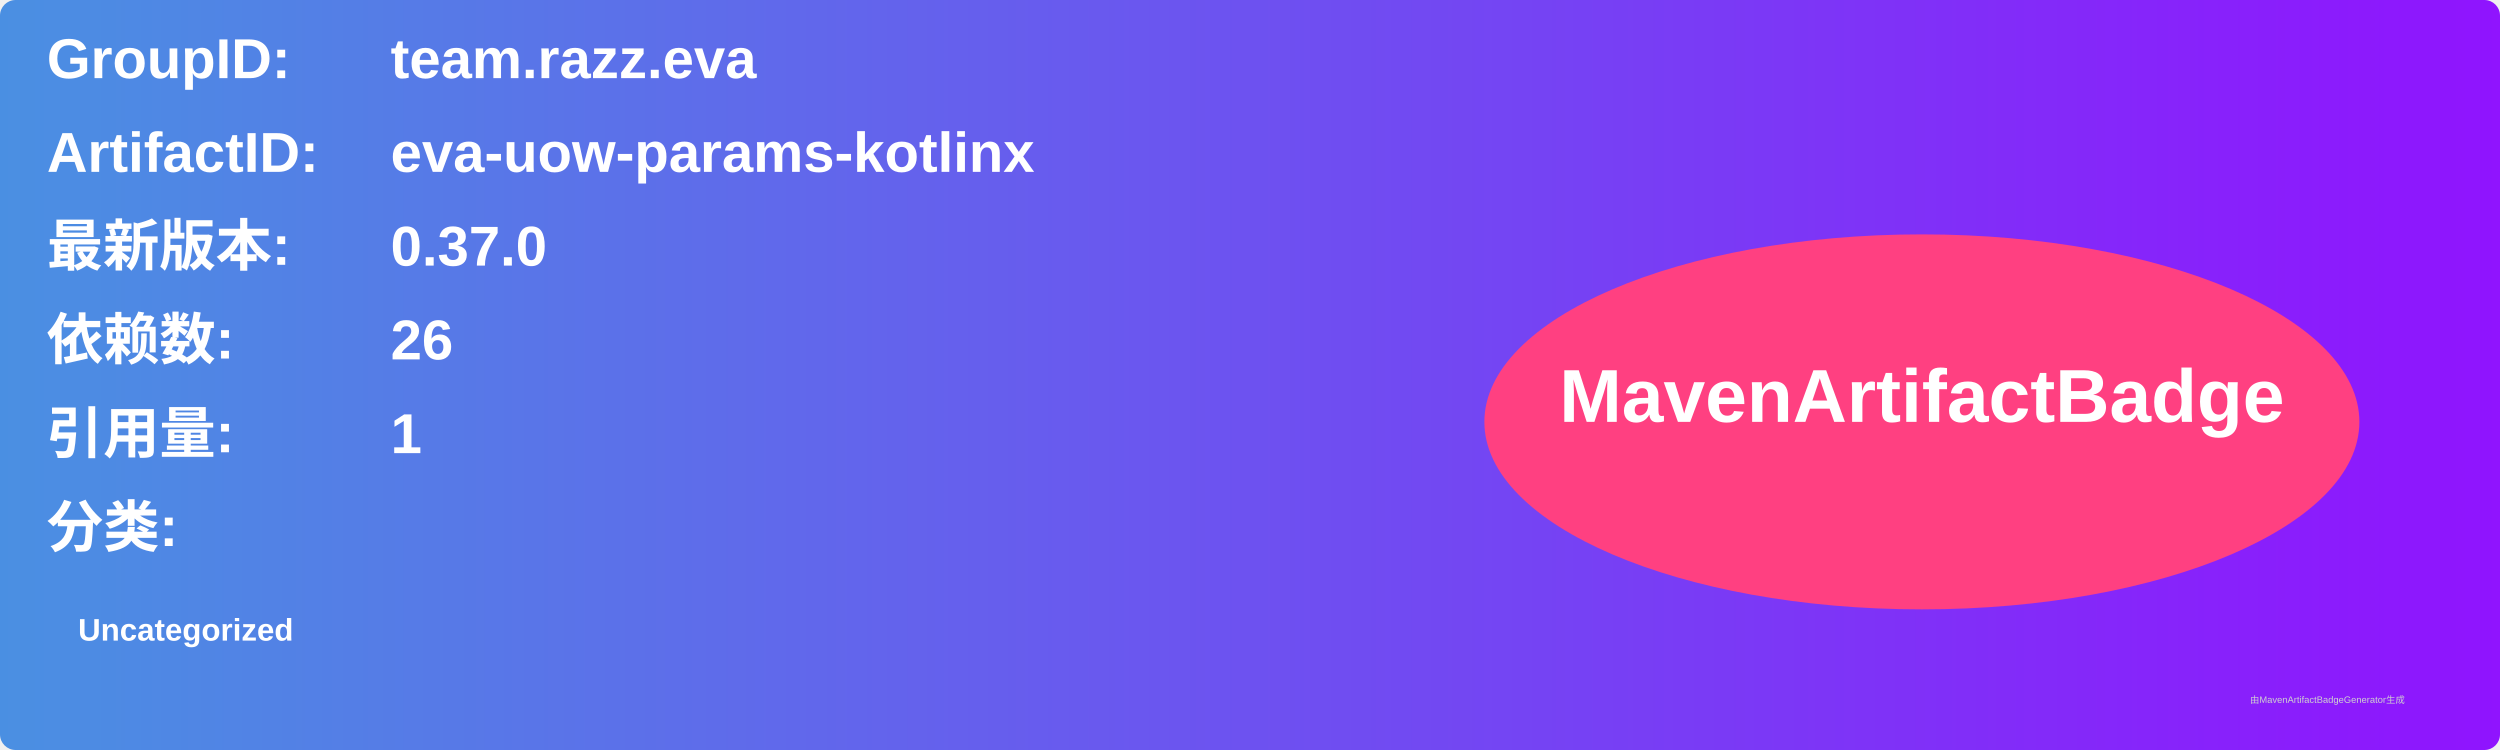
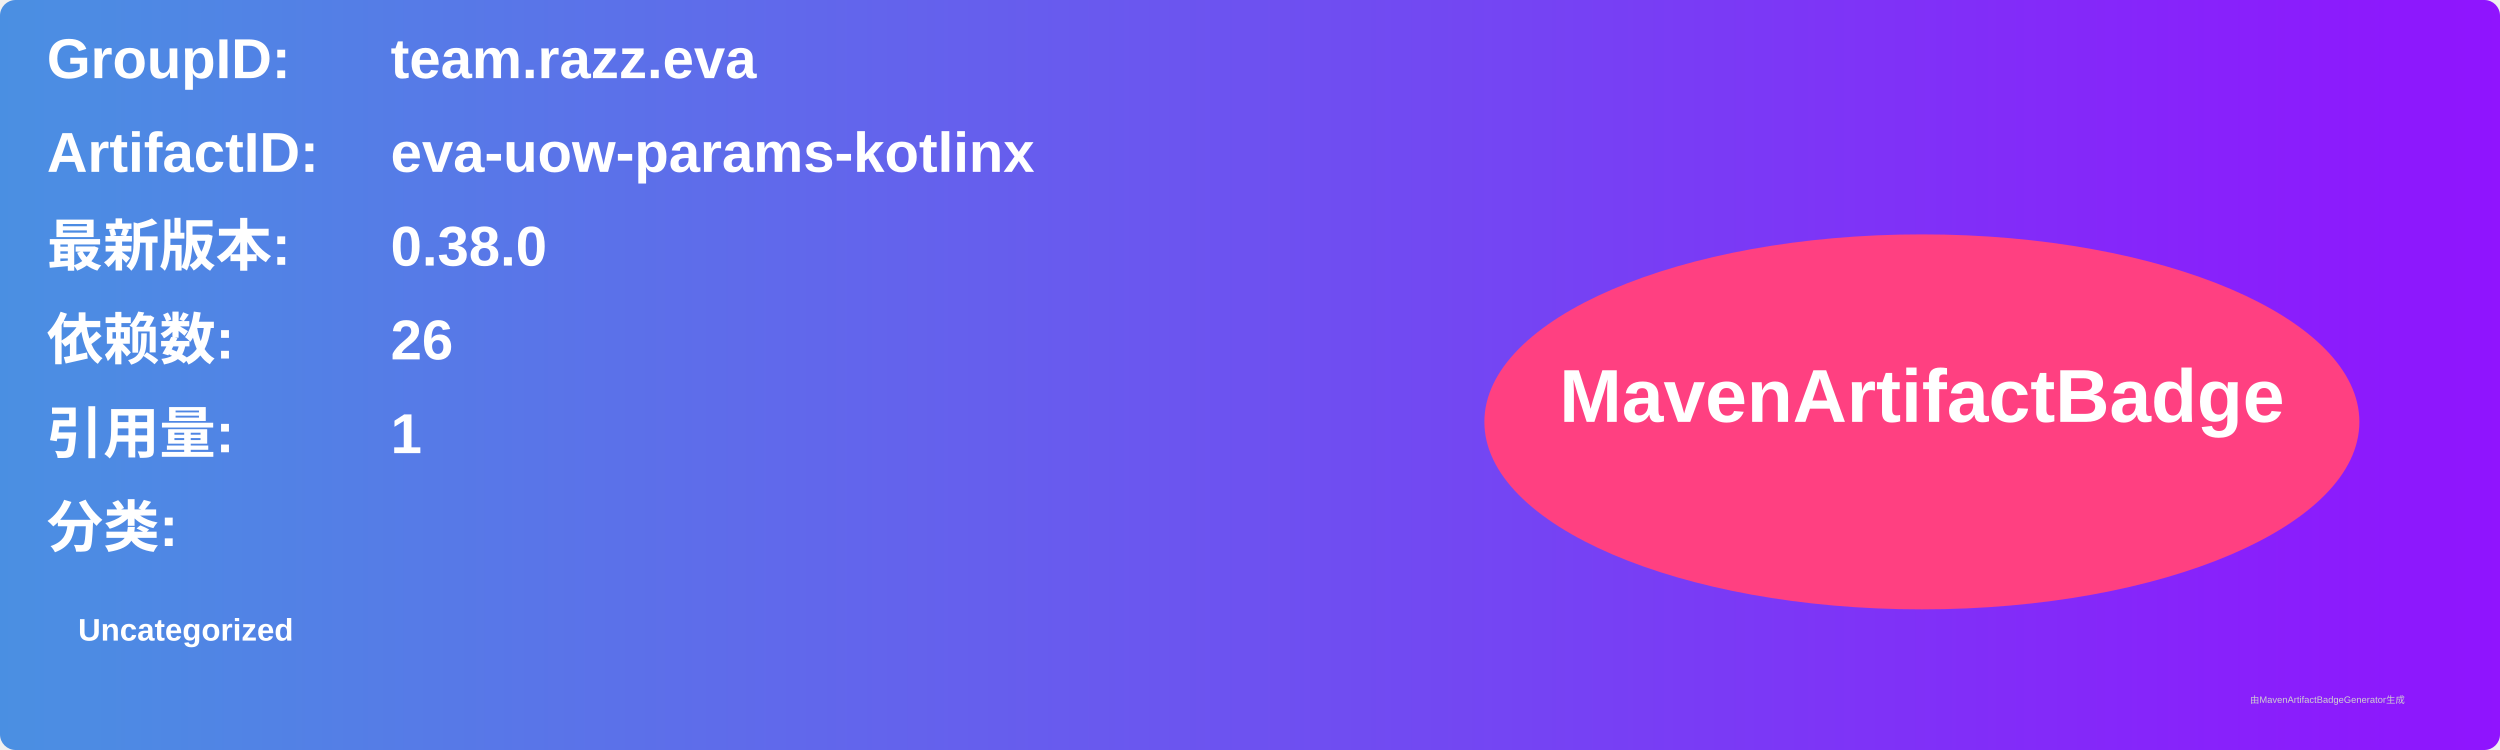
<svg xmlns="http://www.w3.org/2000/svg" width="800" height="240" viewBox="0 0 800 240">
  <linearGradient id="grad" x1="0%" y1="0%" x2="100%" y2="0%">
    <stop offset="0%" stop-color="#4a90e2" />
    <stop offset="100%" stop-color="#9013fe" />
  </linearGradient>
  <rect width="100%" height="100%" rx="5" ry="5" fill="url(#grad)" />
  <g transform="translate(15, 15)">
    <text x="0" y="10" font-family="Arial" font-size="18" fill="white" font-weight="bold" width="260">GroupID:</text>
    <text x="110" y="10" font-family="Arial" font-size="18" fill="white" font-weight="bold" width="460">team.razz.eva</text>
    <text x="0" y="40" font-family="Arial" font-size="18" fill="white" font-weight="bold" width="260">ArtifactID:</text>
    <text x="110" y="40" font-family="Arial" font-size="18" fill="white" font-weight="bold" width="460">eva-uow-params-kotlinx</text>
    <text x="0" y="70" font-family="Arial" font-size="18" fill="white" font-weight="bold">最新版本:</text>
    <text x="110" y="70" font-family="Arial" font-size="18" fill="white" font-weight="bold">
-       <tspan font-weight="bold">0.37.0</tspan>
+       <tspan font-weight="bold">0.38.0</tspan>
    </text>
    <text x="0" y="100" font-family="Arial" font-size="18" fill="white" font-weight="bold">依赖数: </text>
    <text x="110" y="100" font-family="Arial" font-size="18" fill="white">
      <tspan font-weight="bold">26</tspan>
    </text>
    <text x="0" y="130" font-family="Arial" font-size="18" fill="white" font-weight="bold">引用量: </text>
    <text x="110" y="130" font-family="Arial" font-size="18" fill="white">
      <tspan font-weight="bold">1</tspan>
    </text>
    <text x="0" y="160" font-family="Arial" font-size="18" fill="white" font-weight="bold">分类:</text>
    <text x="10" y="190" font-family="Arial" font-size="10" fill="white">
      <tspan font-weight="bold">Uncategorized</tspan>
    </text>
    <ellipse cx="600" cy="120" rx="140" ry="60" fill="#ff4081" />
    <text x="600" y="120" text-anchor="middle" font-family="Arial" font-size="24" fill="white" font-weight="bold">MavenArtifactBadge</text>
  </g>
  <text x="720" y="225" font-family="Arial" font-size="3" fill="#d0d0d0">由MavenArtifactBadgeGenerator生成</text>
</svg>
